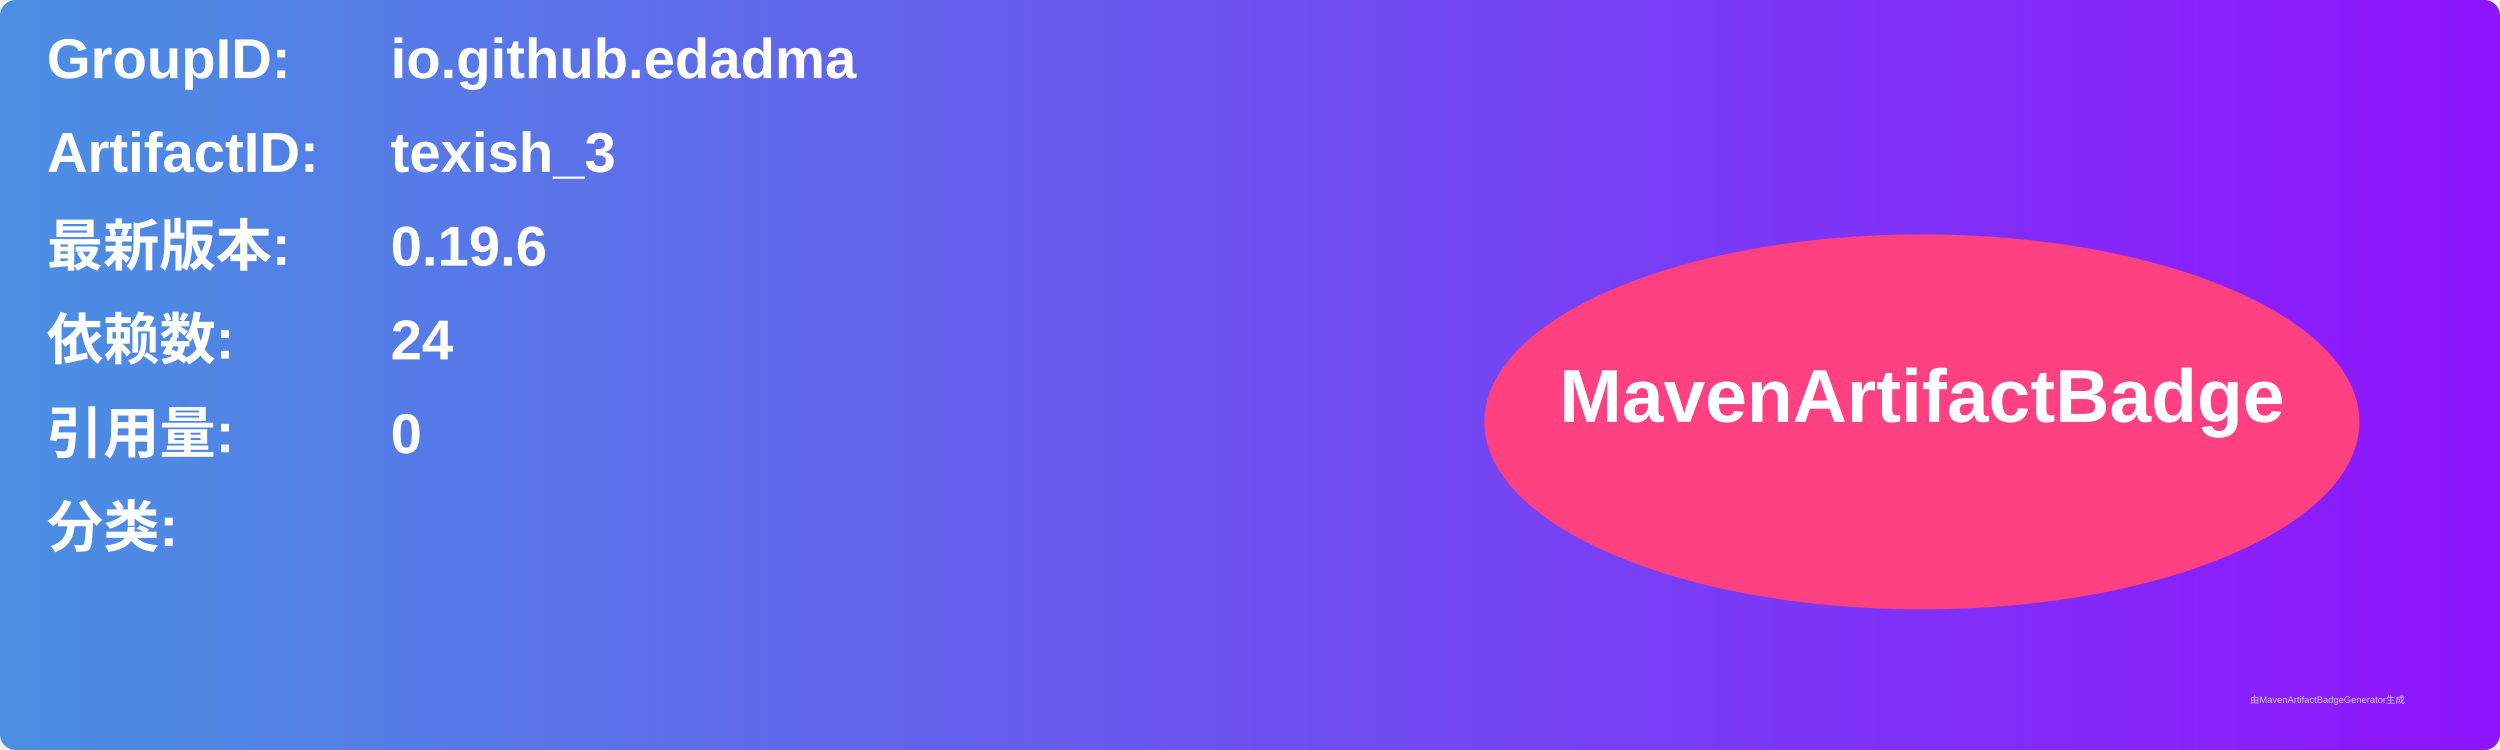
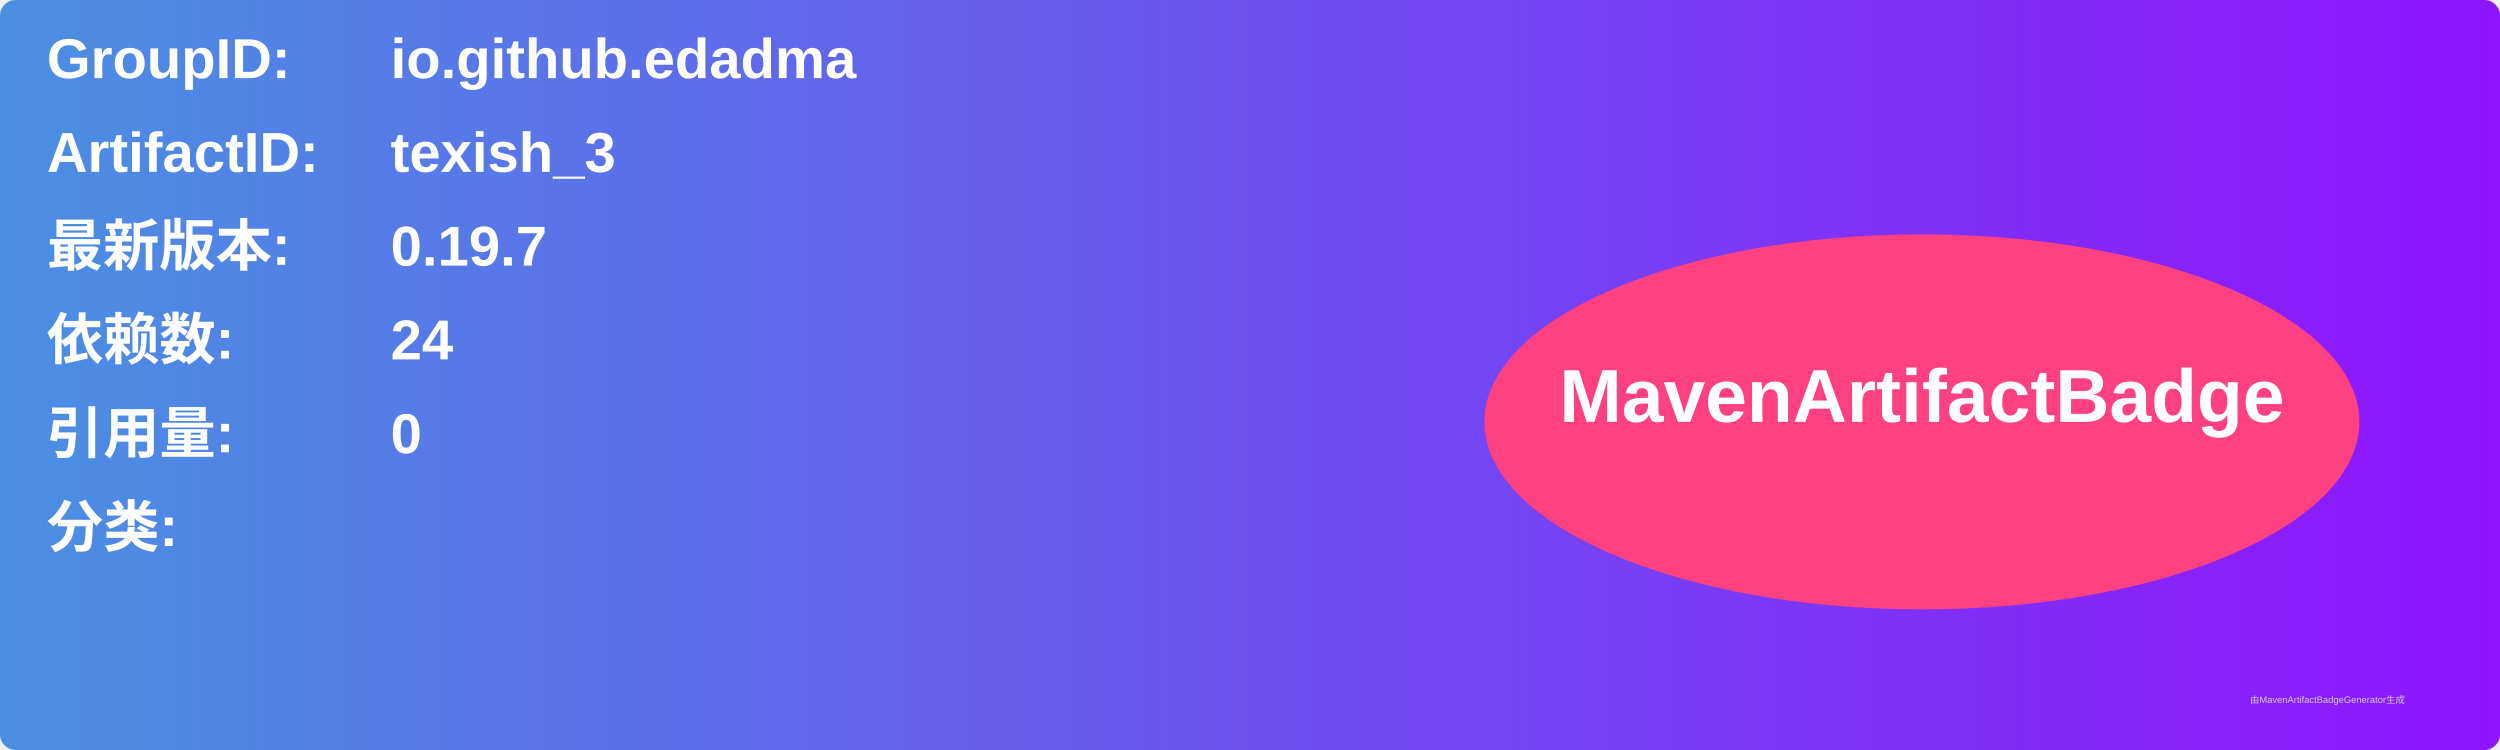
<svg xmlns="http://www.w3.org/2000/svg" width="800" height="240" viewBox="0 0 800 240">
  <linearGradient id="grad" x1="0%" y1="0%" x2="100%" y2="0%">
    <stop offset="0%" stop-color="#4a90e2" />
    <stop offset="100%" stop-color="#9013fe" />
  </linearGradient>
  <rect width="100%" height="100%" rx="5" ry="5" fill="url(#grad)" />
  <g transform="translate(15, 15)">
    <text x="0" y="10" font-family="Arial" font-size="18" fill="white" font-weight="bold" width="260">GroupID:</text>
    <text x="110" y="10" font-family="Arial" font-size="18" fill="white" font-weight="bold" width="460">io.github.edadma</text>
    <text x="0" y="40" font-family="Arial" font-size="18" fill="white" font-weight="bold" width="260">ArtifactID:</text>
    <text x="110" y="40" font-family="Arial" font-size="18" fill="white" font-weight="bold" width="460">texish_3</text>
    <text x="0" y="70" font-family="Arial" font-size="18" fill="white" font-weight="bold">最新版本:</text>
    <text x="110" y="70" font-family="Arial" font-size="18" fill="white" font-weight="bold">
-       <tspan font-weight="bold">0.19.6</tspan>
+       <tspan font-weight="bold">0.19.7</tspan>
    </text>
    <text x="0" y="100" font-family="Arial" font-size="18" fill="white" font-weight="bold">依赖数: </text>
    <text x="110" y="100" font-family="Arial" font-size="18" fill="white">
      <tspan font-weight="bold">24</tspan>
    </text>
    <text x="0" y="130" font-family="Arial" font-size="18" fill="white" font-weight="bold">引用量: </text>
    <text x="110" y="130" font-family="Arial" font-size="18" fill="white">
      <tspan font-weight="bold">0</tspan>
    </text>
    <text x="0" y="160" font-family="Arial" font-size="18" fill="white" font-weight="bold">分类:</text>
    <text x="10" y="190" font-family="Arial" font-size="10" fill="white">
      <tspan font-weight="bold" />
    </text>
    <ellipse cx="600" cy="120" rx="140" ry="60" fill="#ff4081" />
    <text x="600" y="120" text-anchor="middle" font-family="Arial" font-size="24" fill="white" font-weight="bold">MavenArtifactBadge</text>
  </g>
  <text x="720" y="225" font-family="Arial" font-size="3" fill="#d0d0d0">由MavenArtifactBadgeGenerator生成</text>
</svg>
